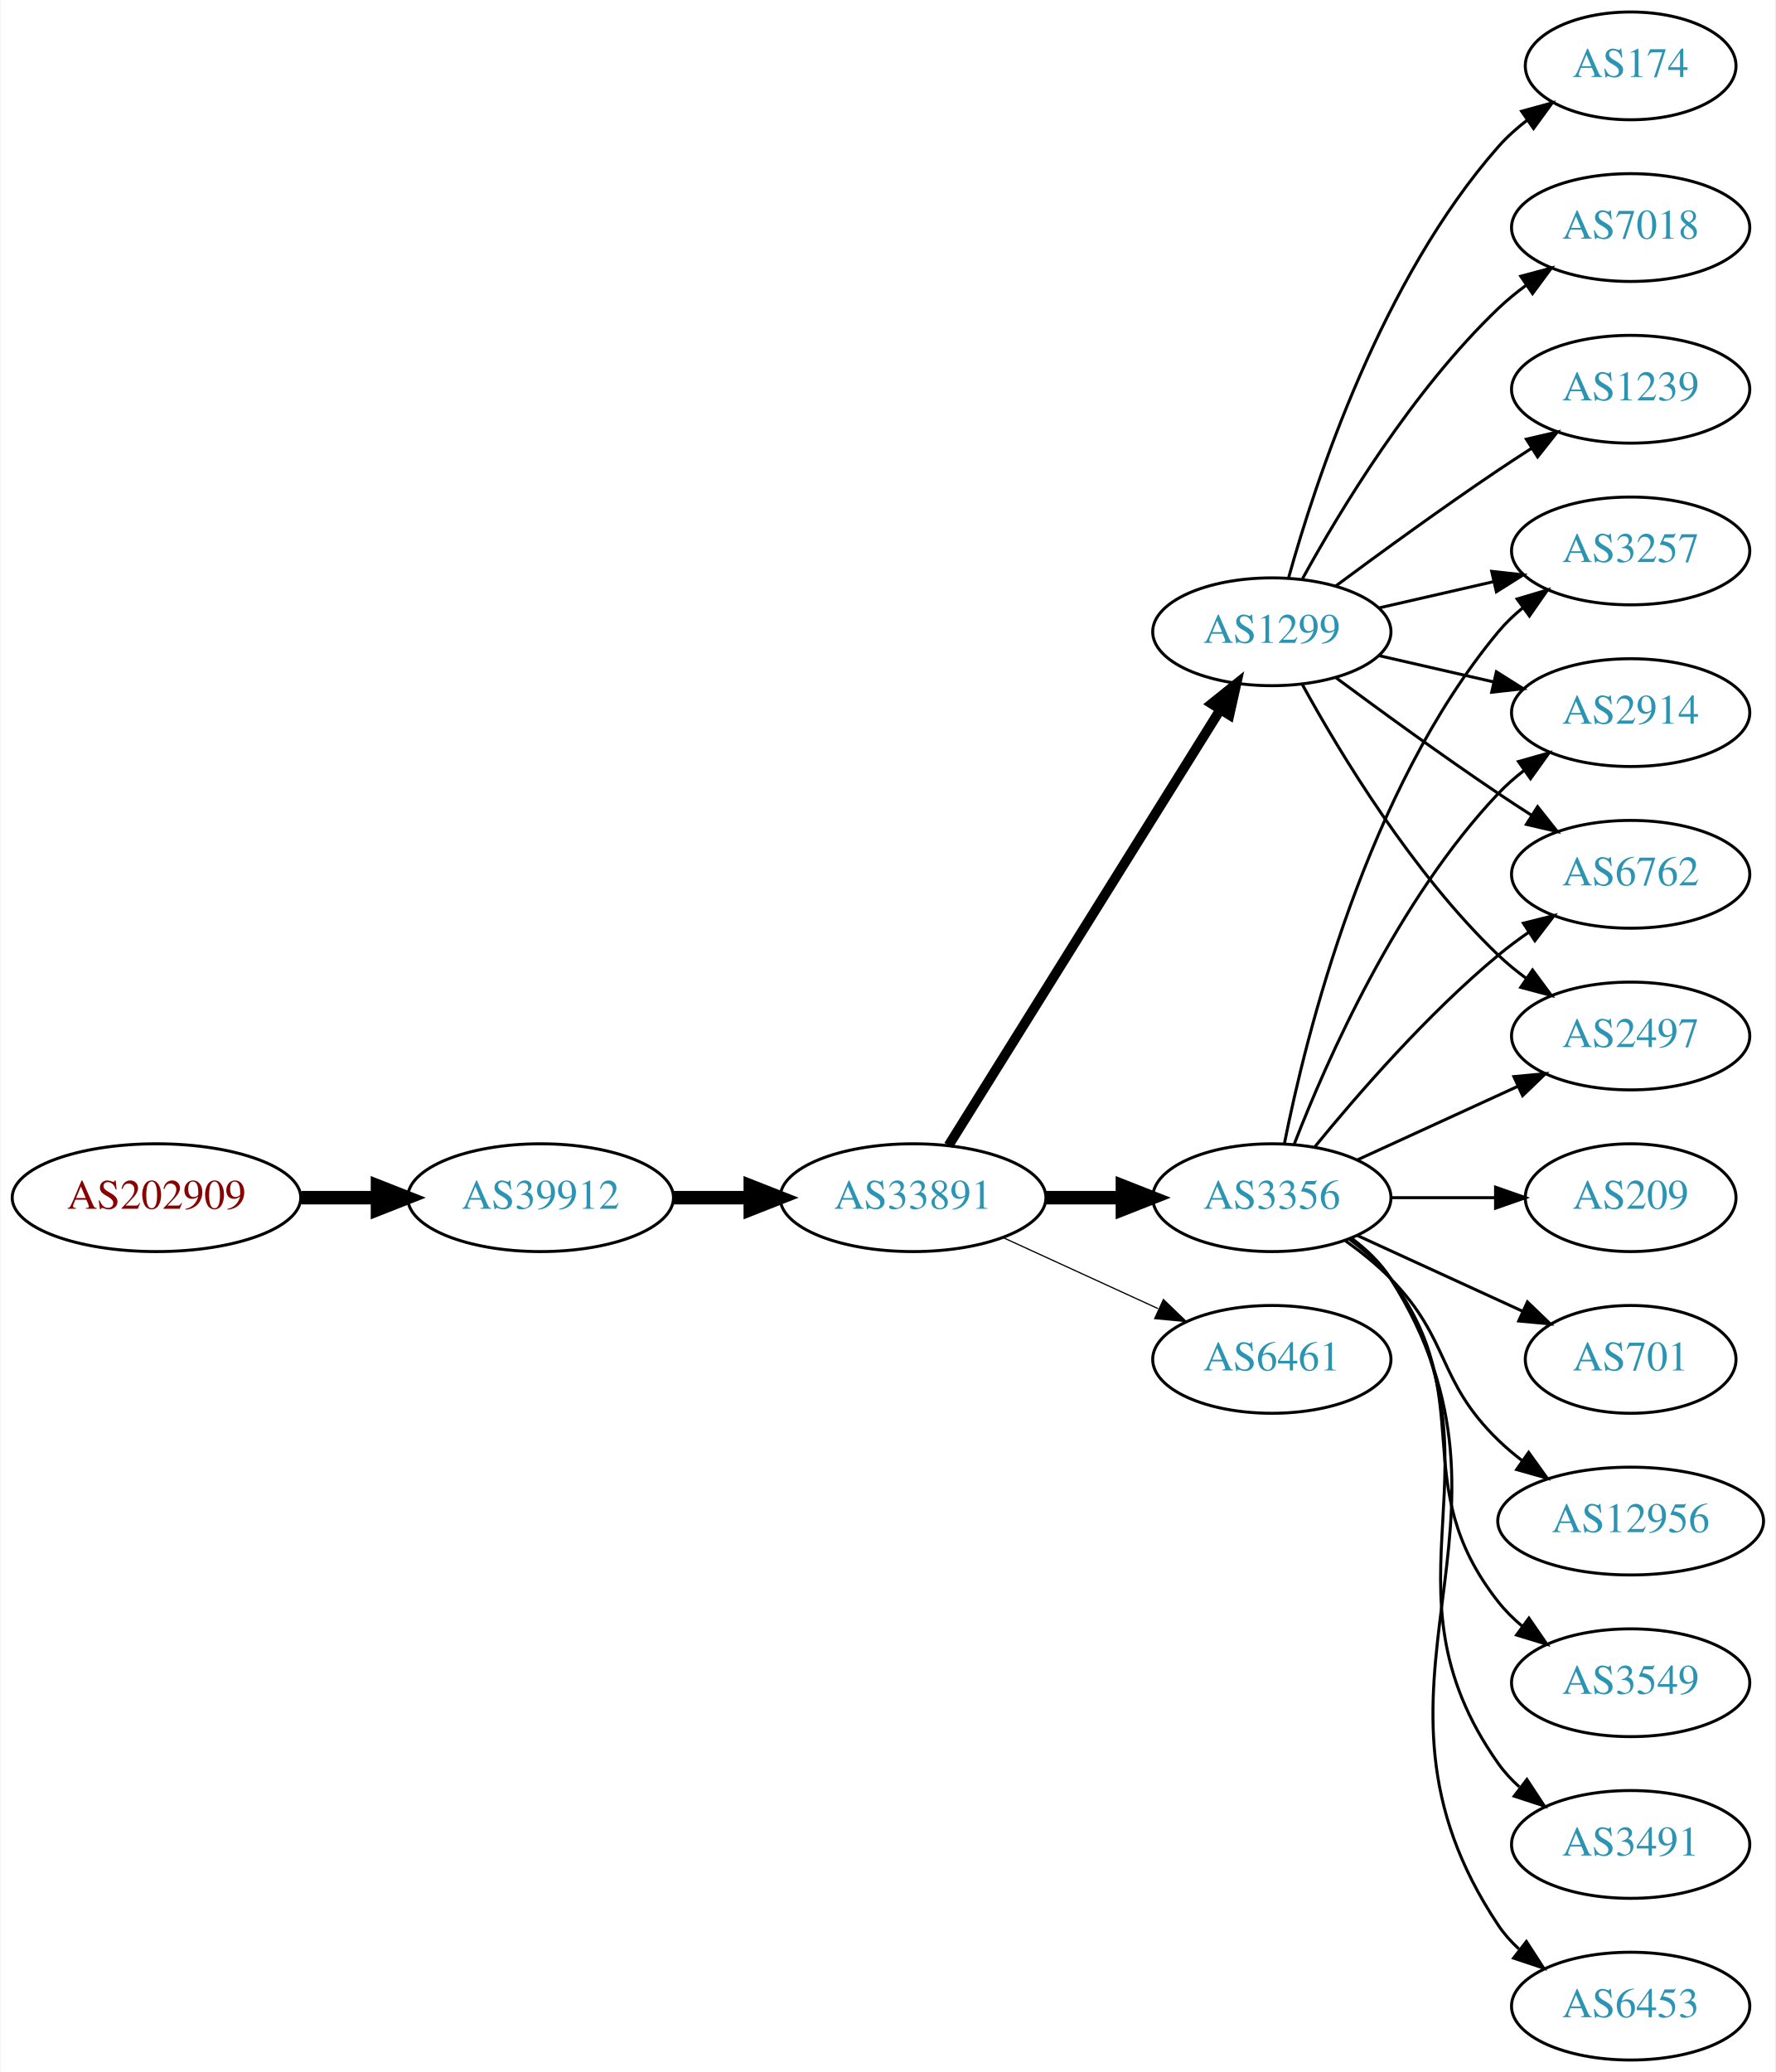
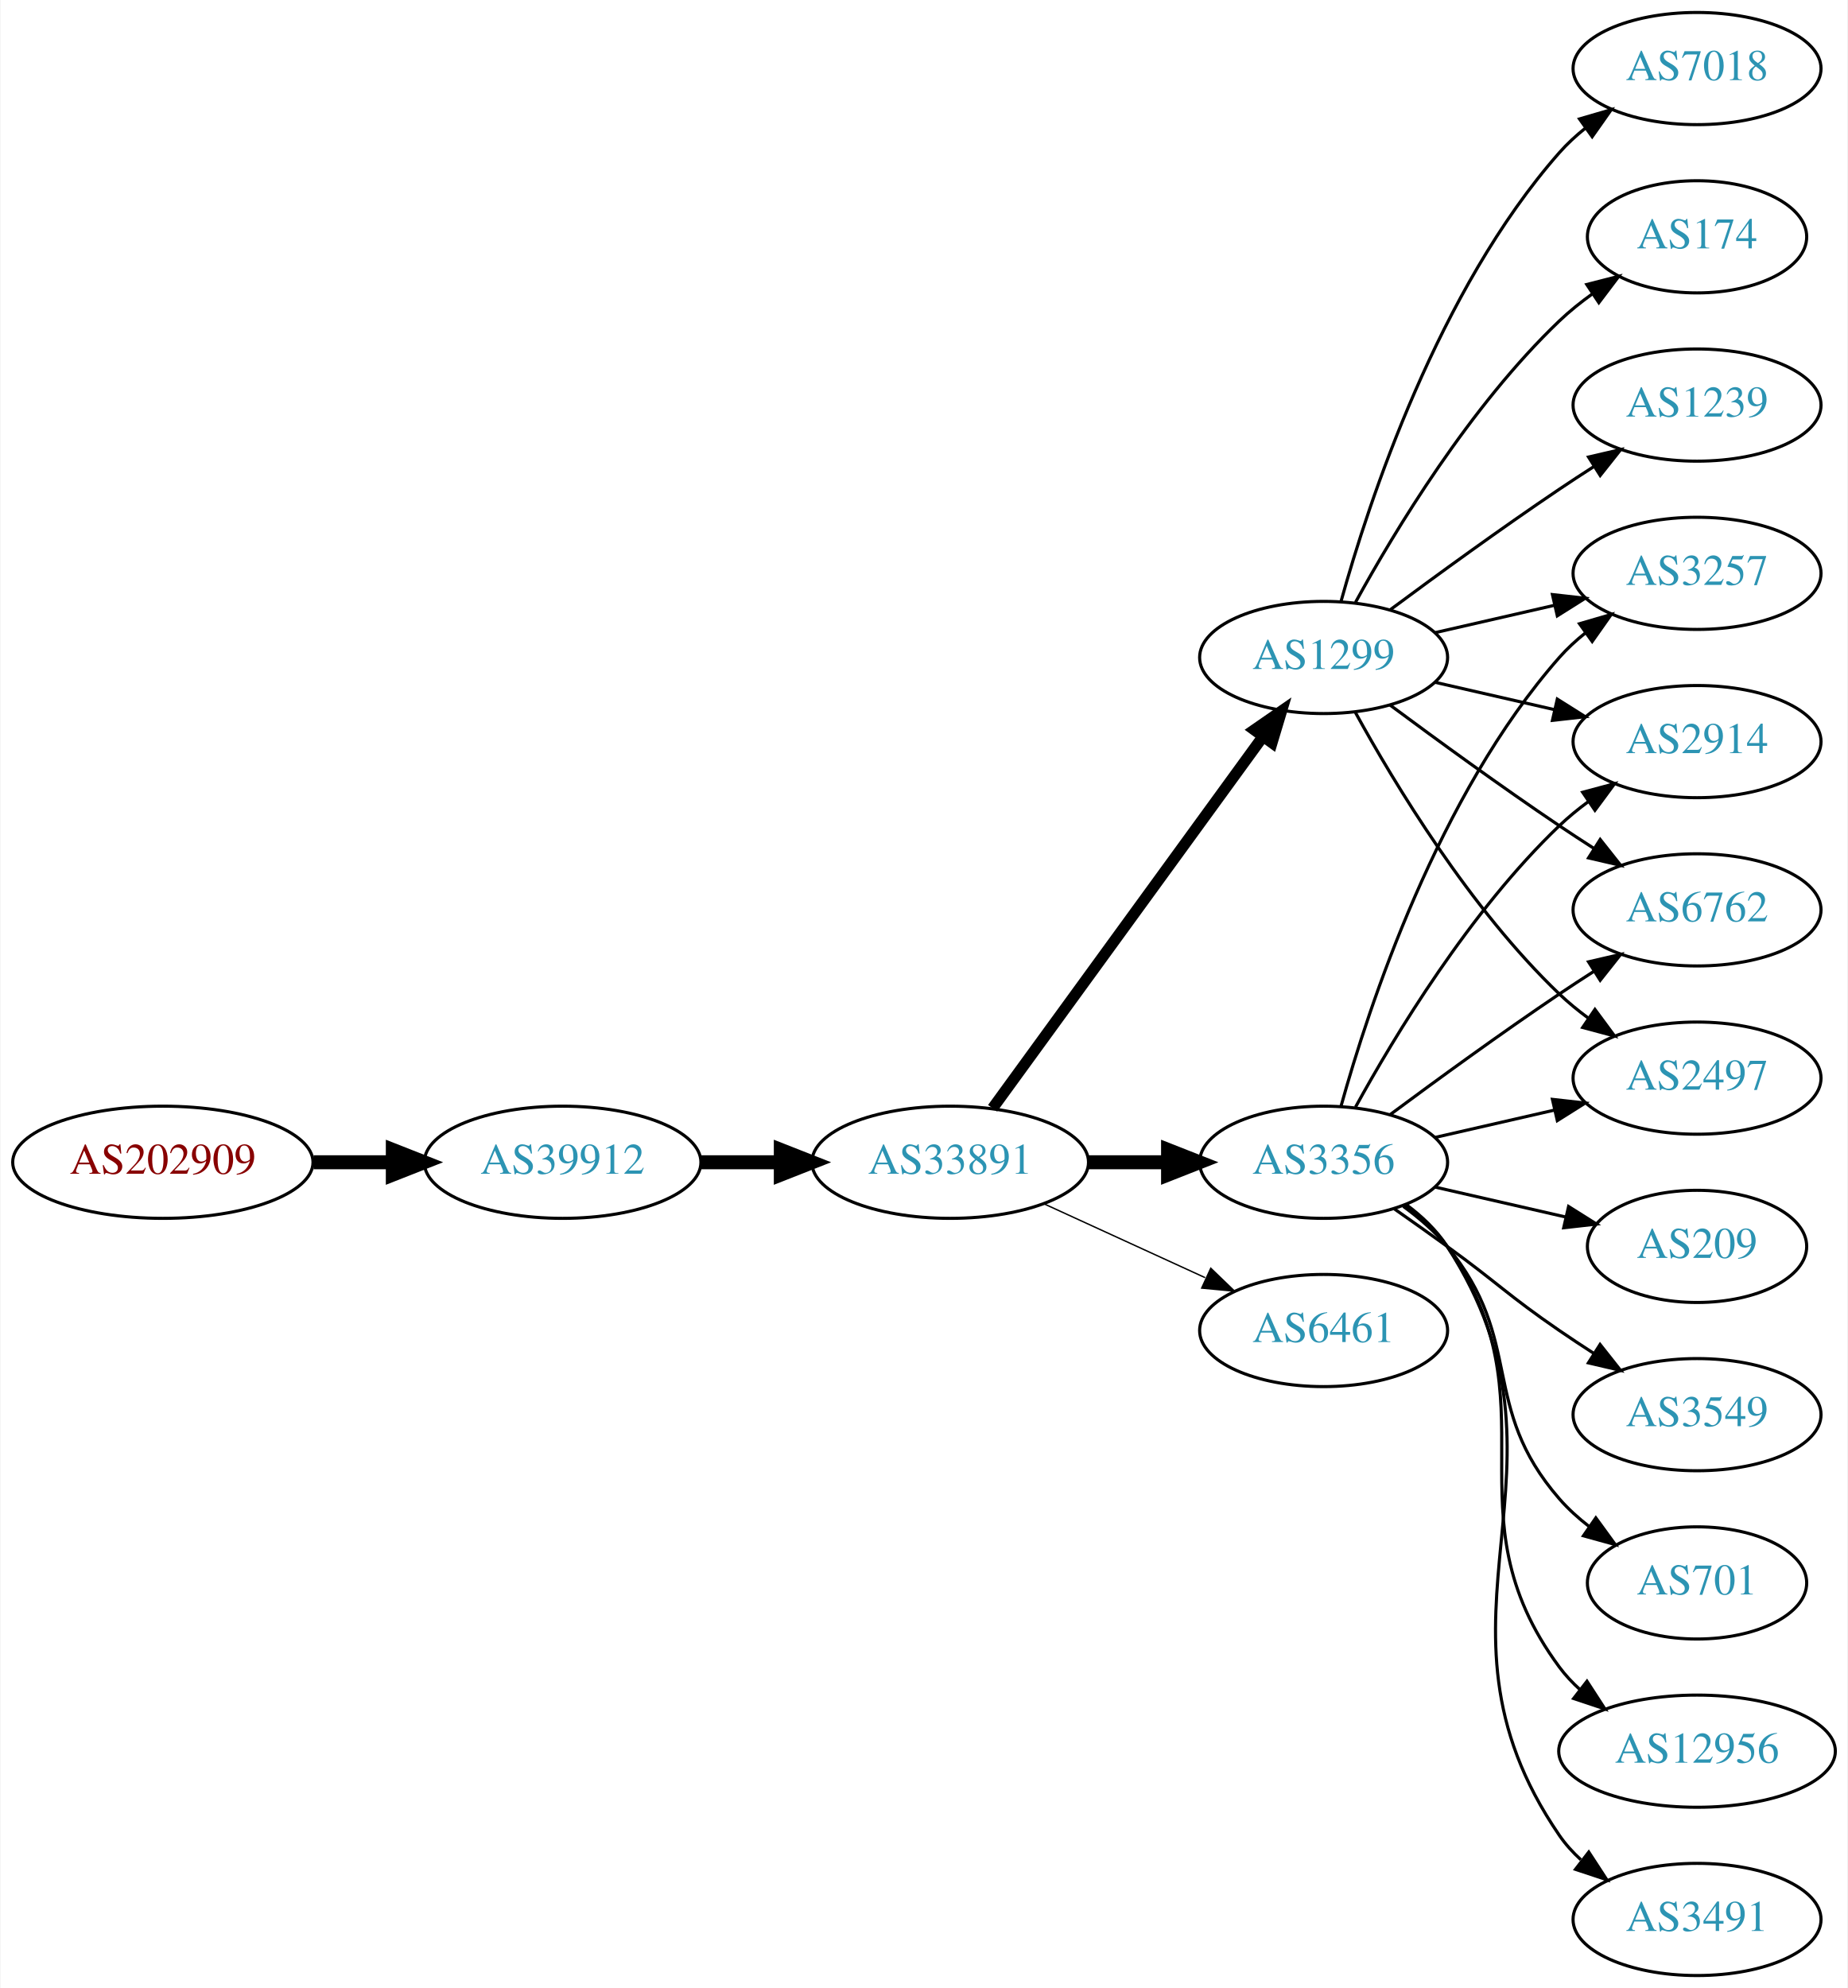
- <svg xmlns="http://www.w3.org/2000/svg" xmlns:xlink="http://www.w3.org/1999/xlink" width="593pt" height="692pt" viewBox="0.00 0.00 592.66 692.00">
-   <g id="graph0" class="graph" transform="scale(1 1) rotate(0) translate(4 688)">
-     <polygon fill="white" stroke="none" points="-4,4 -4,-688 588.661,-688 588.661,4 -4,4" />
+ <svg xmlns="http://www.w3.org/2000/svg" xmlns:xlink="http://www.w3.org/1999/xlink" width="593pt" height="638pt" viewBox="0.00 0.00 592.66 638.00">
+   <g id="graph0" class="graph" transform="scale(1 1) rotate(0) translate(4 634)">
+     <polygon fill="white" stroke="none" points="-4,4 -4,-634 588.661,-634 588.661,4 -4,4" />
    <g id="node1" class="node">
      <g id="a_node1">
        <a xlink:href="/asn/202909" xlink:title="AS202909 ~ TELETRONIC-AS [AT]">
-           <ellipse fill="#ffffff" stroke="black" cx="48.096" cy="-288" rx="48.192" ry="18" />
-           <text text-anchor="middle" x="48.096" y="-284.3" font-family="Times,serif" font-size="14.00" fill="#880000">AS202909</text>
+           <ellipse fill="#ffffff" stroke="black" cx="48.096" cy="-261" rx="48.192" ry="18" />
+           <text text-anchor="middle" x="48.096" y="-257.3" font-family="Times,serif" font-size="14.00" fill="#880000">AS202909</text>
        </a>
      </g>
    </g>
    <g id="node2" class="node">
      <g id="a_node2">
        <a xlink:href="/asn/39912" xlink:title="AS39912 ~ oja.at GmbH [AT]">
-           <ellipse fill="#ffffff" stroke="black" cx="176.388" cy="-288" rx="44.393" ry="18" />
-           <text text-anchor="middle" x="176.388" y="-284.3" font-family="Times,serif" font-size="14.00" fill="#2c94b3">AS39912</text>
+           <ellipse fill="#ffffff" stroke="black" cx="176.388" cy="-261" rx="44.393" ry="18" />
+           <text text-anchor="middle" x="176.388" y="-257.3" font-family="Times,serif" font-size="14.00" fill="#2c94b3">AS39912</text>
        </a>
      </g>
    </g>
    <g id="edge1" class="edge">
-       <path fill="none" stroke="black" stroke-width="4.5" d="M96.481,-288C104.742,-288 113.386,-288 121.799,-288" />
-       <polygon fill="black" stroke="black" stroke-width="4.5" points="121.904,-291.938 131.904,-288 121.904,-284.063 121.904,-291.938" />
+       <path fill="none" stroke="black" stroke-width="4.5" d="M96.481,-261C104.742,-261 113.386,-261 121.799,-261" />
+       <polygon fill="black" stroke="black" stroke-width="4.5" points="121.904,-264.938 131.904,-261 121.904,-257.063 121.904,-264.938" />
    </g>
    <g id="node3" class="node">
      <g id="a_node3">
        <a xlink:href="/asn/33891" xlink:title="AS33891 ~ CORE-BACKBONE GMBH GLOBAL NETWORK [DE]">
-           <ellipse fill="#ffffff" stroke="black" cx="300.78" cy="-288" rx="44.393" ry="18" />
-           <text text-anchor="middle" x="300.78" y="-284.3" font-family="Times,serif" font-size="14.00" fill="#2c94b3">AS33891</text>
+           <ellipse fill="#ffffff" stroke="black" cx="300.78" cy="-261" rx="44.393" ry="18" />
+           <text text-anchor="middle" x="300.78" y="-257.3" font-family="Times,serif" font-size="14.00" fill="#2c94b3">AS33891</text>
        </a>
      </g>
    </g>
    <g id="edge2" class="edge">
-       <path fill="none" stroke="black" stroke-width="4.5" d="M220.883,-288C229.089,-288 237.761,-288 246.233,-288" />
-       <polygon fill="black" stroke="black" stroke-width="4.5" points="246.424,-291.938 256.424,-288 246.424,-284.063 246.424,-291.938" />
+       <path fill="none" stroke="black" stroke-width="4.5" d="M220.883,-261C229.089,-261 237.761,-261 246.233,-261" />
+       <polygon fill="black" stroke="black" stroke-width="4.5" points="246.424,-264.938 256.424,-261 246.424,-257.063 246.424,-264.938" />
    </g>
    <g id="node4" class="node">
      <g id="a_node4">
        <a xlink:href="/asn/3356" xlink:title="AS3356 ~ Level 3 Parent, LLC [US]">
-           <ellipse fill="#ffffff" stroke="black" cx="420.622" cy="-288" rx="39.794" ry="18" />
-           <text text-anchor="middle" x="420.622" y="-284.3" font-family="Times,serif" font-size="14.00" fill="#2c94b3">AS3356</text>
+           <ellipse fill="#ffffff" stroke="black" cx="420.622" cy="-261" rx="39.794" ry="18" />
+           <text text-anchor="middle" x="420.622" y="-257.3" font-family="Times,serif" font-size="14.00" fill="#2c94b3">AS3356</text>
        </a>
      </g>
    </g>
    <g id="edge3" class="edge">
-       <path fill="none" stroke="black" stroke-width="4.5" d="M344.991,-288C353.303,-288 362.066,-288 370.548,-288" />
-       <polygon fill="black" stroke="black" stroke-width="4.5" points="370.707,-291.938 380.707,-288 370.707,-284.063 370.707,-291.938" />
+       <path fill="none" stroke="black" stroke-width="4.5" d="M344.991,-261C353.303,-261 362.066,-261 370.548,-261" />
+       <polygon fill="black" stroke="black" stroke-width="4.5" points="370.707,-264.938 380.707,-261 370.707,-257.063 370.707,-264.938" />
    </g>
    <g id="node5" class="node">
      <g id="a_node5">
        <a xlink:href="/asn/1299" xlink:title="AS1299 ~ Telia Carrier [EU]">
-           <ellipse fill="#ffffff" stroke="black" cx="420.622" cy="-477" rx="39.794" ry="18" />
-           <text text-anchor="middle" x="420.622" y="-473.3" font-family="Times,serif" font-size="14.00" fill="#2c94b3">AS1299</text>
+           <ellipse fill="#ffffff" stroke="black" cx="420.622" cy="-423" rx="39.794" ry="18" />
+           <text text-anchor="middle" x="420.622" y="-419.3" font-family="Times,serif" font-size="14.00" fill="#2c94b3">AS1299</text>
        </a>
      </g>
    </g>
    <g id="edge4" class="edge">
-       <path fill="none" stroke="black" stroke-width="3.273" d="M312.655,-305.442C333.438,-338.775 378.899,-411.686 403.327,-450.866" />
-       <polygon fill="black" stroke="black" stroke-width="3.273" points="400.513,-452.966 408.773,-459.6 406.453,-449.263 400.513,-452.966" />
+       <path fill="none" stroke="black" stroke-width="3.6" d="M314.391,-278.337C335.212,-306.96 376.874,-364.233 401.063,-397.486" />
+       <polygon fill="black" stroke="black" stroke-width="3.6" points="398.389,-399.76 407.102,-405.788 404.05,-395.642 398.389,-399.76" />
    </g>
    <g id="node6" class="node">
      <g id="a_node6">
        <a xlink:href="/asn/6461" xlink:title="AS6461 ~ Zayo Bandwidth [US]">
-           <ellipse fill="#ffffff" stroke="black" cx="420.622" cy="-234" rx="39.794" ry="18" />
-           <text text-anchor="middle" x="420.622" y="-230.3" font-family="Times,serif" font-size="14.00" fill="#2c94b3">AS6461</text>
+           <ellipse fill="#ffffff" stroke="black" cx="420.622" cy="-207" rx="39.794" ry="18" />
+           <text text-anchor="middle" x="420.622" y="-203.3" font-family="Times,serif" font-size="14.00" fill="#2c94b3">AS6461</text>
        </a>
      </g>
    </g>
    <g id="edge5" class="edge">
-       <path fill="none" stroke="black" stroke-width="0.409" d="M330.909,-274.652C346.521,-267.498 365.918,-258.609 382.59,-250.97" />
-       <polygon fill="black" stroke="black" stroke-width="0.409" points="384.409,-253.986 392.042,-246.638 381.493,-247.622 384.409,-253.986" />
+       <path fill="none" stroke="black" stroke-width="0.45" d="M330.909,-247.652C346.521,-240.498 365.918,-231.609 382.59,-223.97" />
+       <polygon fill="black" stroke="black" stroke-width="0.45" points="384.409,-226.986 392.042,-219.638 381.493,-220.622 384.409,-226.986" />
    </g>
    <g id="node7" class="node">
      <g id="a_node7">
-         <a xlink:href="/asn/2914" xlink:title="AS2914 ~ NTT America, Inc. [US]">
-           <ellipse fill="#ffffff" stroke="black" cx="540.465" cy="-450" rx="39.794" ry="18" />
-           <text text-anchor="middle" x="540.465" y="-446.3" font-family="Times,serif" font-size="14.00" fill="#2c94b3">AS2914</text>
+         <a xlink:href="/asn/6762" xlink:title="AS6762 ~ TELECOM ITALIA SPARKLE S.p.A. [IT]">
+           <ellipse fill="#ffffff" stroke="black" cx="540.465" cy="-342" rx="39.794" ry="18" />
+           <text text-anchor="middle" x="540.465" y="-338.3" font-family="Times,serif" font-size="14.00" fill="#2c94b3">AS6762</text>
        </a>
      </g>
    </g>
    <g id="edge6" class="edge">
-       <path fill="none" stroke="black" d="M428.145,-305.994C438.896,-333.728 462.553,-387.429 496.269,-423 498.854,-425.728 501.772,-428.294 504.84,-430.677" />
-       <polygon fill="black" stroke="black" points="502.994,-433.658 513.189,-436.543 507.019,-427.93 502.994,-433.658" />
+       <path fill="none" stroke="black" d="M441.953,-276.277C456.815,-287.304 477.559,-302.407 496.269,-315 499.818,-317.389 503.568,-319.839 507.317,-322.242" />
+       <polygon fill="black" stroke="black" points="505.643,-325.325 515.965,-327.712 509.385,-319.409 505.643,-325.325" />
    </g>
    <g id="node8" class="node">
      <g id="a_node8">
-         <a xlink:href="/asn/6762" xlink:title="AS6762 ~ TELECOM ITALIA SPARKLE S.p.A. [IT]">
-           <ellipse fill="#ffffff" stroke="black" cx="540.465" cy="-396" rx="39.794" ry="18" />
-           <text text-anchor="middle" x="540.465" y="-392.3" font-family="Times,serif" font-size="14.00" fill="#2c94b3">AS6762</text>
+         <a xlink:href="/asn/3549" xlink:title="AS3549 ~ Level 3 Parent, LLC [US]">
+           <ellipse fill="#ffffff" stroke="black" cx="540.465" cy="-180" rx="39.794" ry="18" />
+           <text text-anchor="middle" x="540.465" y="-176.3" font-family="Times,serif" font-size="14.00" fill="#2c94b3">AS3549</text>
        </a>
      </g>
    </g>
    <g id="edge7" class="edge">
-       <path fill="none" stroke="black" d="M435.041,-305.065C449.156,-322.375 472.571,-349.345 496.269,-369 499.485,-371.668 502.986,-374.27 506.556,-376.741" />
-       <polygon fill="black" stroke="black" points="504.634,-379.666 514.912,-382.236 508.48,-373.817 504.634,-379.666" />
+       <path fill="none" stroke="black" d="M443.379,-245.991C448.914,-242.121 454.833,-237.936 460.269,-234 476.469,-222.271 479.774,-218.311 496.269,-207 499.797,-204.581 503.534,-202.111 507.276,-199.698" />
+       <polygon fill="black" stroke="black" points="509.347,-202.528 515.916,-194.216 505.597,-196.618 509.347,-202.528" />
    </g>
    <g id="node9" class="node">
      <g id="a_node9">
-         <a xlink:href="/asn/3549" xlink:title="AS3549 ~ Level 3 Parent, LLC [US]">
-           <ellipse fill="#ffffff" stroke="black" cx="540.465" cy="-126" rx="39.794" ry="18" />
-           <text text-anchor="middle" x="540.465" y="-122.3" font-family="Times,serif" font-size="14.00" fill="#2c94b3">AS3549</text>
+         <a xlink:href="/asn/2497" xlink:title="AS2497 ~ Internet Initiative Japan Inc. [JP]">
+           <ellipse fill="#ffffff" stroke="black" cx="540.465" cy="-288" rx="39.794" ry="18" />
+           <text text-anchor="middle" x="540.465" y="-284.3" font-family="Times,serif" font-size="14.00" fill="#2c94b3">AS2497</text>
        </a>
      </g>
    </g>
    <g id="edge8" class="edge">
-       <path fill="none" stroke="black" d="M446.553,-274.118C451.629,-270.389 456.547,-265.984 460.269,-261 490.54,-220.458 464.97,-192.754 496.269,-153 498.594,-150.047 501.337,-147.33 504.296,-144.853" />
-       <polygon fill="black" stroke="black" points="506.489,-147.585 512.493,-138.855 502.356,-141.936 506.489,-147.585" />
+       <path fill="none" stroke="black" d="M456.342,-268.955C468.341,-271.704 481.962,-274.825 494.655,-277.733" />
+       <polygon fill="black" stroke="black" points="494.057,-281.187 504.586,-280.009 495.621,-274.364 494.057,-281.187" />
    </g>
    <g id="node10" class="node">
      <g id="a_node10">
-         <a xlink:href="/asn/2497" xlink:title="AS2497 ~ Internet Initiative Japan Inc. [JP]">
-           <ellipse fill="#ffffff" stroke="black" cx="540.465" cy="-342" rx="39.794" ry="18" />
-           <text text-anchor="middle" x="540.465" y="-338.3" font-family="Times,serif" font-size="14.00" fill="#2c94b3">AS2497</text>
+         <a xlink:href="/asn/3257" xlink:title="AS3257 ~ GTT [DE]">
+           <ellipse fill="#ffffff" stroke="black" cx="540.465" cy="-450" rx="39.794" ry="18" />
+           <text text-anchor="middle" x="540.465" y="-446.3" font-family="Times,serif" font-size="14.00" fill="#2c94b3">AS3257</text>
        </a>
      </g>
    </g>
    <g id="edge9" class="edge">
-       <path fill="none" stroke="black" d="M449.251,-300.661C465.208,-307.973 485.479,-317.261 502.761,-325.181" />
-       <polygon fill="black" stroke="black" points="501.46,-328.435 512.009,-329.419 504.376,-322.071 501.46,-328.435" />
+       <path fill="none" stroke="black" d="M426.195,-278.946C435.101,-310.995 457.385,-378.842 496.269,-423 498.753,-425.821 501.602,-428.449 504.628,-430.871" />
+       <polygon fill="black" stroke="black" points="502.745,-433.828 512.917,-436.791 506.814,-428.131 502.745,-433.828" />
    </g>
    <g id="node11" class="node">
      <g id="a_node11">
-         <a xlink:href="/asn/3491" xlink:title="AS3491 ~ PCCW Global, Inc. [US]">
-           <ellipse fill="#ffffff" stroke="black" cx="540.465" cy="-72" rx="39.794" ry="18" />
-           <text text-anchor="middle" x="540.465" y="-68.3" font-family="Times,serif" font-size="14.00" fill="#2c94b3">AS3491</text>
+         <a xlink:href="/asn/2914" xlink:title="AS2914 ~ NTT America, Inc. [US]">
+           <ellipse fill="#ffffff" stroke="black" cx="540.465" cy="-396" rx="39.794" ry="18" />
+           <text text-anchor="middle" x="540.465" y="-392.3" font-family="Times,serif" font-size="14.00" fill="#2c94b3">AS2914</text>
        </a>
      </g>
    </g>
    <g id="edge10" class="edge">
-       <path fill="none" stroke="black" d="M446.941,-274.393C451.997,-270.649 456.809,-266.169 460.269,-261 501.293,-199.706 453.69,-159.225 496.269,-99 498.26,-96.184 500.647,-93.599 503.263,-91.24" />
-       <polygon fill="black" stroke="black" points="505.815,-93.694 511.631,-84.838 501.562,-88.135 505.815,-93.694" />
+       <path fill="none" stroke="black" d="M430.864,-278.713C443.409,-301.561 467.586,-341.611 496.269,-369 499.137,-371.739 502.326,-374.347 505.635,-376.785" />
+       <polygon fill="black" stroke="black" points="503.758,-379.742 513.994,-382.477 507.698,-373.956 503.758,-379.742" />
    </g>
    <g id="node12" class="node">
      <g id="a_node12">
-         <a xlink:href="/asn/6453" xlink:title="AS6453 ~ TATA COMMUNICATIONS (AMERICA) INC [US]">
-           <ellipse fill="#ffffff" stroke="black" cx="540.465" cy="-18" rx="39.794" ry="18" />
-           <text text-anchor="middle" x="540.465" y="-14.3" font-family="Times,serif" font-size="14.00" fill="#2c94b3">AS6453</text>
+         <a xlink:href="/asn/701" xlink:title="AS701 ~ UUNET [US]">
+           <ellipse fill="#ffffff" stroke="black" cx="540.465" cy="-126" rx="35.194" ry="18" />
+           <text text-anchor="middle" x="540.465" y="-122.3" font-family="Times,serif" font-size="14.00" fill="#2c94b3">AS701</text>
        </a>
      </g>
    </g>
    <g id="edge11" class="edge">
-       <path fill="none" stroke="black" d="M447.148,-274.528C452.193,-270.777 456.948,-266.26 460.269,-261 512.219,-178.7 442.23,-125.944 496.269,-45 498.184,-42.131 500.518,-39.51 503.099,-37.128" />
-       <polygon fill="black" stroke="black" points="505.65,-39.579 511.41,-30.687 501.362,-34.046 505.65,-39.579" />
+       <path fill="none" stroke="black" d="M446.203,-246.844C451.297,-243.128 456.311,-238.799 460.269,-234 485.333,-203.606 470.435,-182.742 496.269,-153 499.074,-149.77 502.362,-146.797 505.849,-144.098" />
+       <polygon fill="black" stroke="black" points="507.984,-146.878 514.216,-138.31 504.001,-141.121 507.984,-146.878" />
    </g>
    <g id="node13" class="node">
      <g id="a_node13">
-         <a xlink:href="/asn/3257" xlink:title="AS3257 ~ GTT [DE]">
-           <ellipse fill="#ffffff" stroke="black" cx="540.465" cy="-504" rx="39.794" ry="18" />
-           <text text-anchor="middle" x="540.465" y="-500.3" font-family="Times,serif" font-size="14.00" fill="#2c94b3">AS3257</text>
+         <a xlink:href="/asn/12956" xlink:title="AS12956 ~ TELXIUS [ES]">
+           <ellipse fill="#ffffff" stroke="black" cx="540.465" cy="-72" rx="44.393" ry="18" />
+           <text text-anchor="middle" x="540.465" y="-68.3" font-family="Times,serif" font-size="14.00" fill="#2c94b3">AS12956</text>
        </a>
      </g>
    </g>
    <g id="edge12" class="edge">
-       <path fill="none" stroke="black" d="M424.821,-306.073C431.984,-342.141 452.259,-424.125 496.269,-477 498.673,-479.889 501.47,-482.563 504.462,-485.013" />
-       <polygon fill="black" stroke="black" points="502.551,-487.95 512.705,-490.973 506.652,-482.277 502.551,-487.95" />
+       <path fill="none" stroke="black" d="M446.782,-247.284C451.846,-243.545 456.701,-239.096 460.269,-234 495.882,-183.131 459.365,-148.941 496.269,-99 498.213,-96.368 500.498,-93.933 502.984,-91.693" />
+       <polygon fill="black" stroke="black" points="505.145,-94.446 510.907,-85.555 500.859,-88.913 505.145,-94.446" />
    </g>
    <g id="node14" class="node">
      <g id="a_node14">
-         <a xlink:href="/asn/209" xlink:title="AS209 ~ CenturyLink Communications, LLC [US]">
-           <ellipse fill="#ffffff" stroke="black" cx="540.465" cy="-288" rx="35.194" ry="18" />
-           <text text-anchor="middle" x="540.465" y="-284.3" font-family="Times,serif" font-size="14.00" fill="#2c94b3">AS209</text>
+         <a xlink:href="/asn/3491" xlink:title="AS3491 ~ PCCW Global, Inc. [US]">
+           <ellipse fill="#ffffff" stroke="black" cx="540.465" cy="-18" rx="39.794" ry="18" />
+           <text text-anchor="middle" x="540.465" y="-14.3" font-family="Times,serif" font-size="14.00" fill="#2c94b3">AS3491</text>
        </a>
      </g>
    </g>
    <g id="edge13" class="edge">
-       <path fill="none" stroke="black" d="M460.535,-288C471.622,-288 483.781,-288 495.164,-288" />
-       <polygon fill="black" stroke="black" points="495.345,-291.5 505.345,-288 495.345,-284.5 495.345,-291.5" />
+       <path fill="none" stroke="black" d="M447.059,-247.47C452.108,-243.722 456.888,-239.221 460.269,-234 506.744,-162.222 447.973,-115.566 496.269,-45 498.217,-42.154 500.574,-39.548 503.17,-37.176" />
+       <polygon fill="black" stroke="black" points="505.722,-39.628 511.506,-30.752 501.449,-34.083 505.722,-39.628" />
    </g>
    <g id="node15" class="node">
      <g id="a_node15">
-         <a xlink:href="/asn/701" xlink:title="AS701 ~ UUNET [US]">
+         <a xlink:href="/asn/209" xlink:title="AS209 ~ CenturyLink Communications, LLC [US]">
          <ellipse fill="#ffffff" stroke="black" cx="540.465" cy="-234" rx="35.194" ry="18" />
-           <text text-anchor="middle" x="540.465" y="-230.3" font-family="Times,serif" font-size="14.00" fill="#2c94b3">AS701</text>
+           <text text-anchor="middle" x="540.465" y="-230.3" font-family="Times,serif" font-size="14.00" fill="#2c94b3">AS209</text>
        </a>
      </g>
    </g>
    <g id="edge14" class="edge">
-       <path fill="none" stroke="black" d="M449.251,-275.339C465.667,-267.817 486.649,-258.202 504.246,-250.139" />
-       <polygon fill="black" stroke="black" points="505.99,-253.189 513.623,-245.842 503.074,-246.826 505.99,-253.189" />
+       <path fill="none" stroke="black" d="M456.342,-253.045C469.434,-250.045 484.456,-246.604 498.097,-243.478" />
+       <polygon fill="black" stroke="black" points="499.238,-246.807 508.204,-241.162 497.675,-239.984 499.238,-246.807" />
+     </g>
+     <g id="edge16" class="edge">
+       <path fill="none" stroke="black" d="M441.953,-407.723C456.815,-396.696 477.559,-381.593 496.269,-369 499.818,-366.611 503.568,-364.161 507.317,-361.758" />
+       <polygon fill="black" stroke="black" points="509.385,-364.591 515.965,-356.288 505.643,-358.675 509.385,-364.591" />
+     </g>
+     <g id="edge21" class="edge">
+       <path fill="none" stroke="black" d="M430.864,-405.287C443.409,-382.439 467.586,-342.389 496.269,-315 499.137,-312.261 502.326,-309.653 505.635,-307.215" />
+       <polygon fill="black" stroke="black" points="507.698,-310.044 513.994,-301.523 503.758,-304.258 507.698,-310.044" />
+     </g>
+     <g id="edge19" class="edge">
+       <path fill="none" stroke="black" d="M456.342,-430.955C468.341,-433.704 481.962,-436.825 494.655,-439.733" />
+       <polygon fill="black" stroke="black" points="494.057,-443.187 504.586,-442.009 495.621,-436.364 494.057,-443.187" />
+     </g>
+     <g id="edge15" class="edge">
+       <path fill="none" stroke="black" d="M456.342,-415.045C468.341,-412.296 481.962,-409.175 494.655,-406.267" />
+       <polygon fill="black" stroke="black" points="495.621,-409.636 504.586,-403.991 494.057,-402.813 495.621,-409.636" />
    </g>
    <g id="node16" class="node">
      <g id="a_node16">
-         <a xlink:href="/asn/12956" xlink:title="AS12956 ~ TELXIUS [ES]">
-           <ellipse fill="#ffffff" stroke="black" cx="540.465" cy="-180" rx="44.393" ry="18" />
-           <text text-anchor="middle" x="540.465" y="-176.3" font-family="Times,serif" font-size="14.00" fill="#2c94b3">AS12956</text>
-         </a>
-       </g>
-     </g>
-     <g id="edge15" class="edge">
-       <path fill="none" stroke="black" d="M445.216,-273.611C450.472,-269.852 455.804,-265.563 460.269,-261 480.441,-240.383 475.575,-227.094 496.269,-207 498.755,-204.586 501.492,-202.278 504.346,-200.1" />
-       <polygon fill="black" stroke="black" points="506.4,-202.934 512.581,-194.329 502.383,-197.202 506.4,-202.934" />
+         <a xlink:href="/asn/7018" xlink:title="AS7018 ~ AT&amp;T Services, Inc. [US]">
+           <ellipse fill="#ffffff" stroke="black" cx="540.465" cy="-612" rx="39.794" ry="18" />
+           <text text-anchor="middle" x="540.465" y="-608.3" font-family="Times,serif" font-size="14.00" fill="#2c94b3">AS7018</text>
+         </a>
+       </g>
    </g>
    <g id="edge17" class="edge">
-       <path fill="none" stroke="black" d="M456.342,-469.045C468.341,-466.296 481.962,-463.175 494.655,-460.267" />
-       <polygon fill="black" stroke="black" points="495.621,-463.636 504.586,-457.991 494.057,-456.813 495.621,-463.636" />
-     </g>
-     <g id="edge20" class="edge">
-       <path fill="none" stroke="black" d="M441.953,-461.723C456.815,-450.696 477.559,-435.593 496.269,-423 499.818,-420.611 503.568,-418.161 507.317,-415.758" />
-       <polygon fill="black" stroke="black" points="509.385,-418.591 515.965,-410.288 505.643,-412.675 509.385,-418.591" />
-     </g>
-     <g id="edge18" class="edge">
-       <path fill="none" stroke="black" d="M430.864,-459.287C443.409,-436.439 467.586,-396.389 496.269,-369 499.137,-366.261 502.326,-363.653 505.635,-361.215" />
-       <polygon fill="black" stroke="black" points="507.698,-364.044 513.994,-355.523 503.758,-358.258 507.698,-364.044" />
-     </g>
-     <g id="edge21" class="edge">
-       <path fill="none" stroke="black" d="M456.342,-484.955C468.341,-487.704 481.962,-490.825 494.655,-493.733" />
-       <polygon fill="black" stroke="black" points="494.057,-497.187 504.586,-496.009 495.621,-490.364 494.057,-497.187" />
+       <path fill="none" stroke="black" d="M426.195,-440.946C435.101,-472.995 457.385,-540.842 496.269,-585 498.753,-587.821 501.602,-590.449 504.628,-592.871" />
+       <polygon fill="black" stroke="black" points="502.745,-595.828 512.917,-598.791 506.814,-590.131 502.745,-595.828" />
    </g>
    <g id="node17" class="node">
      <g id="a_node17">
        <a xlink:href="/asn/174" xlink:title="AS174 ~ Cogent Communications [US]">
-           <ellipse fill="#ffffff" stroke="black" cx="540.465" cy="-666" rx="35.194" ry="18" />
-           <text text-anchor="middle" x="540.465" y="-662.3" font-family="Times,serif" font-size="14.00" fill="#2c94b3">AS174</text>
-         </a>
-       </g>
-     </g>
-     <g id="edge16" class="edge">
-       <path fill="none" stroke="black" d="M426.195,-494.946C435.101,-526.995 457.385,-594.842 496.269,-639 499.096,-642.211 502.397,-645.172 505.892,-647.864" />
-       <polygon fill="black" stroke="black" points="504.049,-650.845 514.267,-653.645 508.026,-645.084 504.049,-650.845" />
+           <ellipse fill="#ffffff" stroke="black" cx="540.465" cy="-558" rx="35.194" ry="18" />
+           <text text-anchor="middle" x="540.465" y="-554.3" font-family="Times,serif" font-size="14.00" fill="#2c94b3">AS174</text>
+         </a>
+       </g>
+     </g>
+     <g id="edge18" class="edge">
+       <path fill="none" stroke="black" d="M430.864,-440.713C443.409,-463.561 467.586,-503.611 496.269,-531 499.523,-534.107 503.189,-537.046 506.976,-539.76" />
+       <polygon fill="black" stroke="black" points="505.079,-542.701 515.344,-545.322 508.953,-536.872 505.079,-542.701" />
    </g>
    <g id="node18" class="node">
      <g id="a_node18">
-         <a xlink:href="/asn/7018" xlink:title="AS7018 ~ AT&amp;T Services, Inc. [US]">
-           <ellipse fill="#ffffff" stroke="black" cx="540.465" cy="-612" rx="39.794" ry="18" />
-           <text text-anchor="middle" x="540.465" y="-608.3" font-family="Times,serif" font-size="14.00" fill="#2c94b3">AS7018</text>
-         </a>
-       </g>
-     </g>
-     <g id="edge19" class="edge">
-       <path fill="none" stroke="black" d="M430.864,-494.713C443.409,-517.561 467.586,-557.611 496.269,-585 499.137,-587.739 502.326,-590.347 505.635,-592.785" />
-       <polygon fill="black" stroke="black" points="503.758,-595.742 513.994,-598.477 507.698,-589.956 503.758,-595.742" />
-     </g>
-     <g id="node19" class="node">
-       <g id="a_node19">
        <a xlink:href="/asn/1239" xlink:title="AS1239 ~ Sprint [US]">
-           <ellipse fill="#ffffff" stroke="black" cx="540.465" cy="-558" rx="39.794" ry="18" />
-           <text text-anchor="middle" x="540.465" y="-554.3" font-family="Times,serif" font-size="14.00" fill="#2c94b3">AS1239</text>
-         </a>
-       </g>
-     </g>
-     <g id="edge22" class="edge">
-       <path fill="none" stroke="black" d="M441.953,-492.277C456.815,-503.304 477.559,-518.407 496.269,-531 499.818,-533.389 503.568,-535.839 507.317,-538.242" />
-       <polygon fill="black" stroke="black" points="505.643,-541.325 515.965,-543.712 509.385,-535.409 505.643,-541.325" />
+           <ellipse fill="#ffffff" stroke="black" cx="540.465" cy="-504" rx="39.794" ry="18" />
+           <text text-anchor="middle" x="540.465" y="-500.3" font-family="Times,serif" font-size="14.00" fill="#2c94b3">AS1239</text>
+         </a>
+       </g>
+     </g>
+     <g id="edge20" class="edge">
+       <path fill="none" stroke="black" d="M441.953,-438.277C456.815,-449.304 477.559,-464.407 496.269,-477 499.818,-479.389 503.568,-481.839 507.317,-484.242" />
+       <polygon fill="black" stroke="black" points="505.643,-487.325 515.965,-489.712 509.385,-481.409 505.643,-487.325" />
    </g>
  </g>
</svg>
